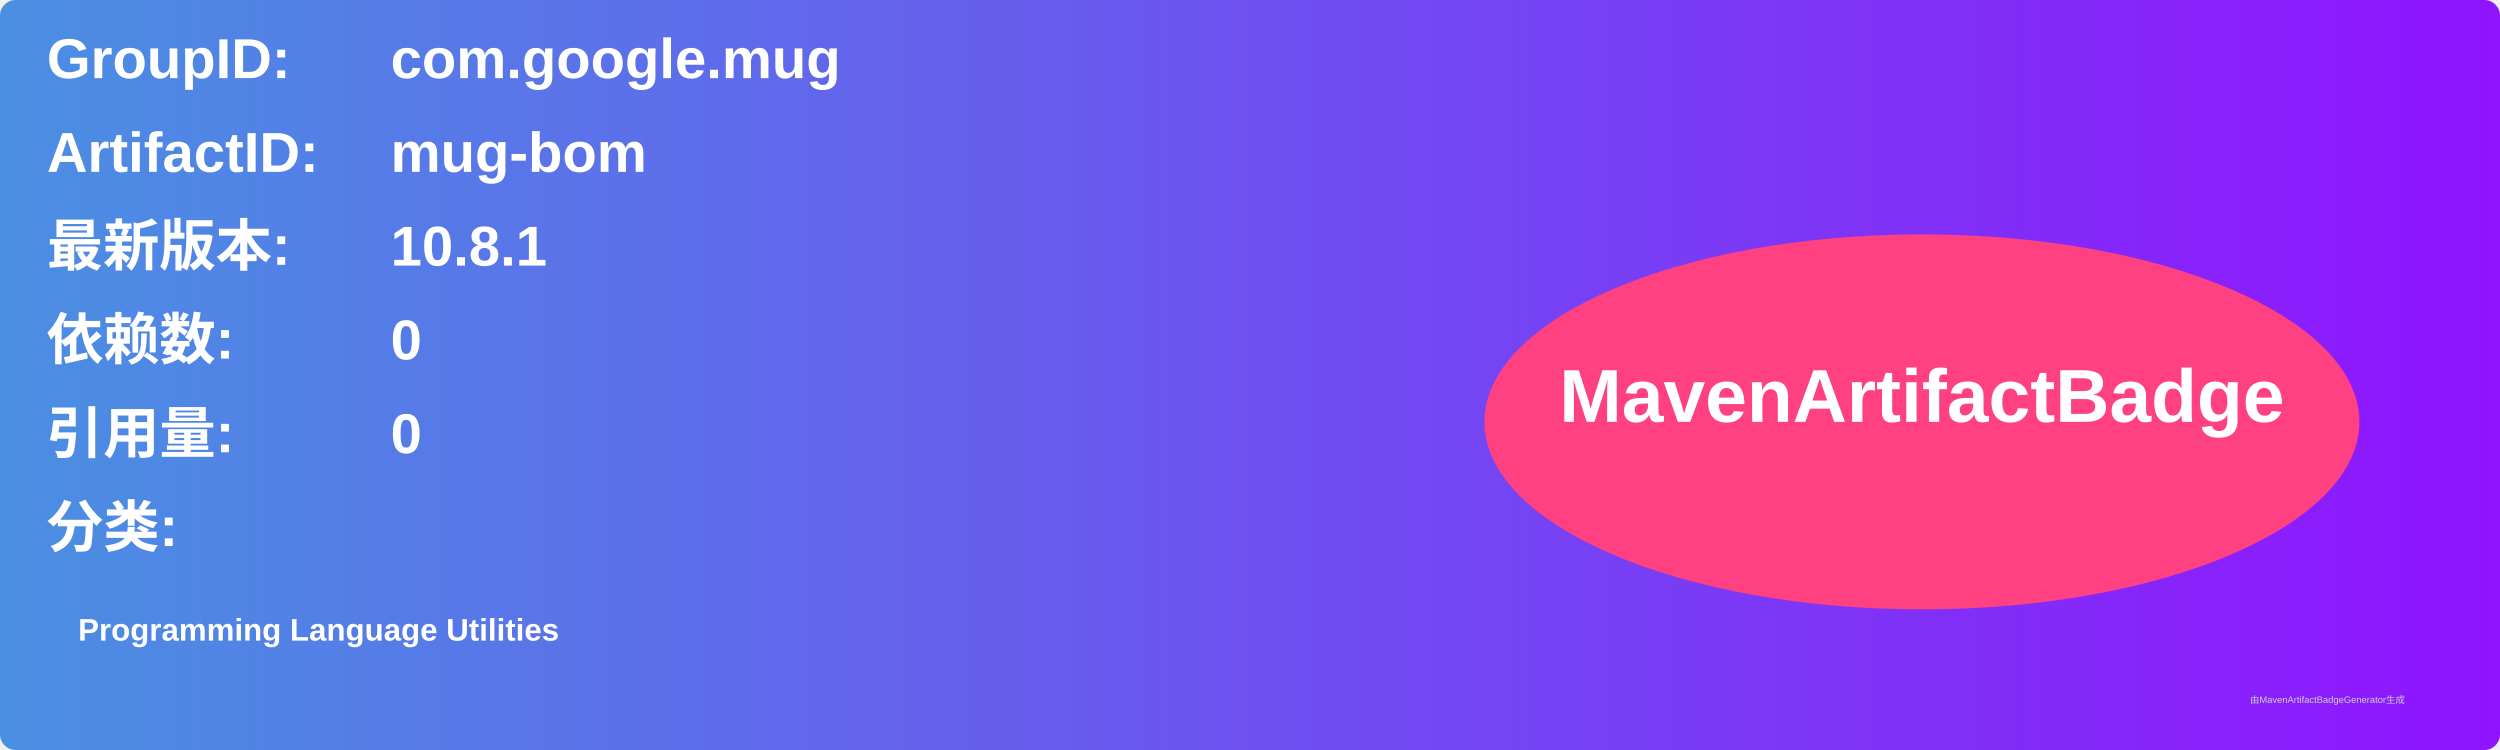
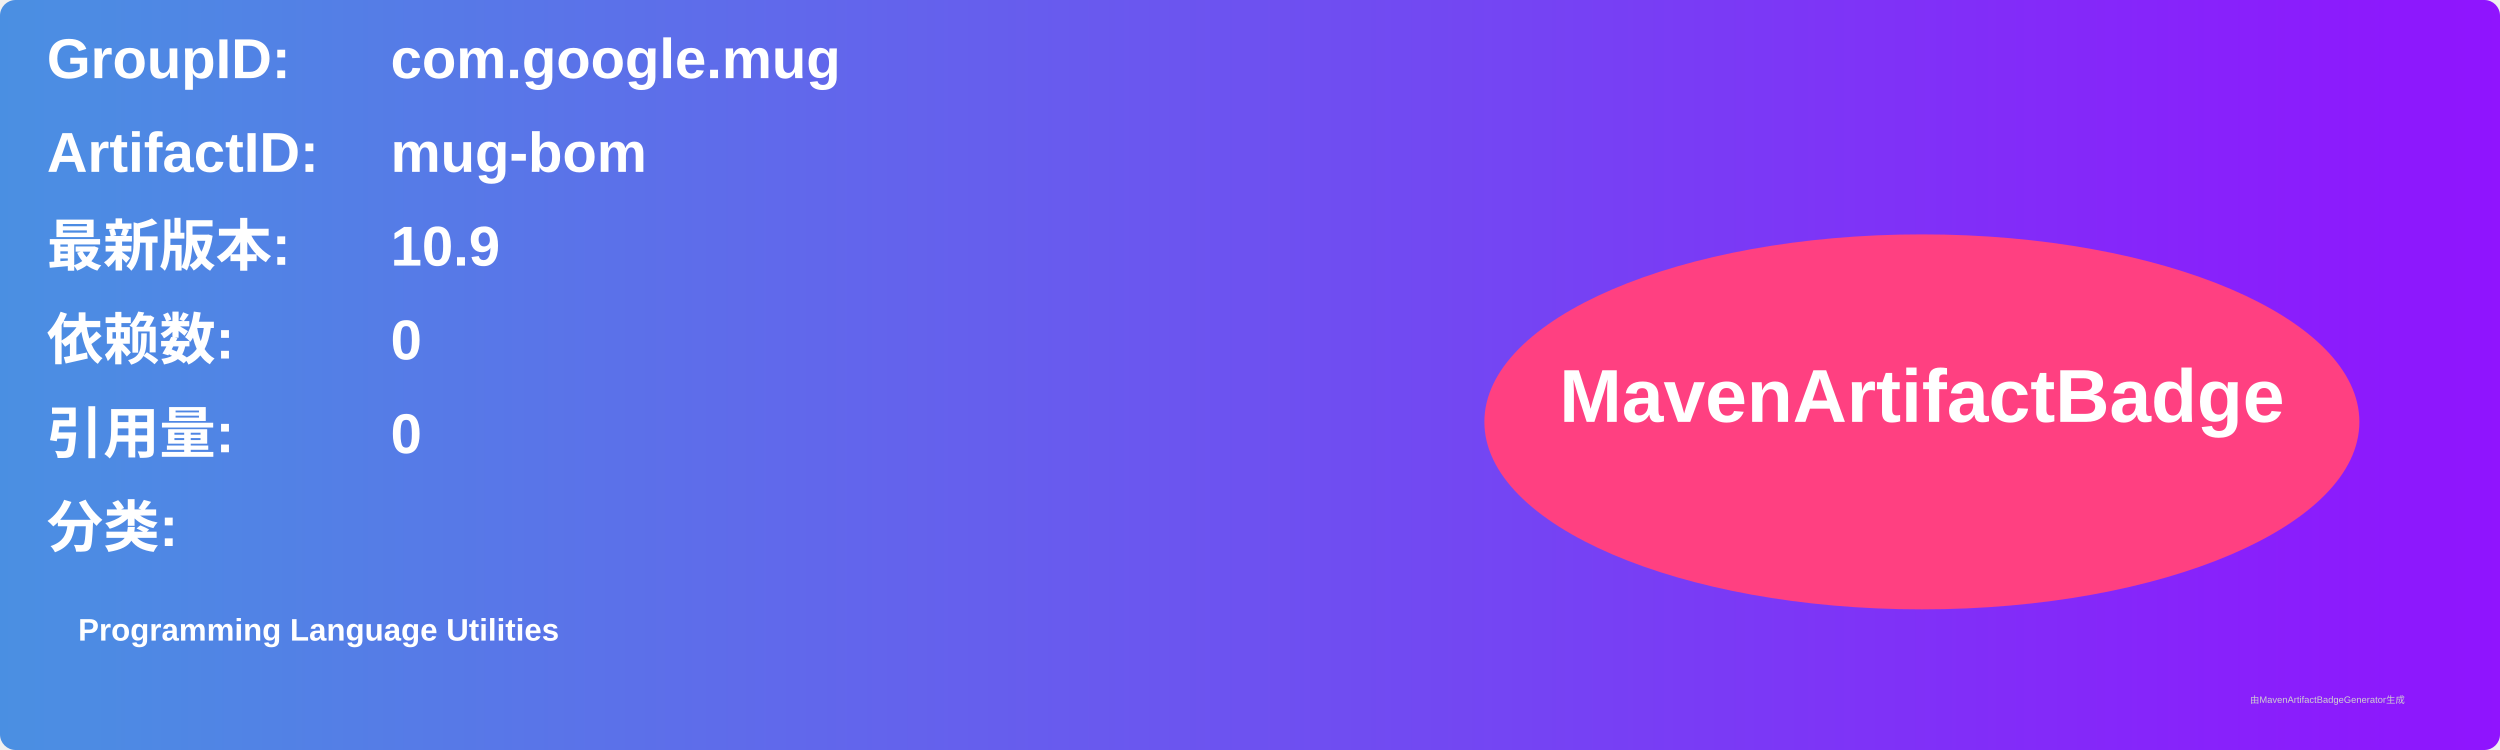
<svg xmlns="http://www.w3.org/2000/svg" width="800" height="240" viewBox="0 0 800 240">
  <linearGradient id="grad" x1="0%" y1="0%" x2="100%" y2="0%">
    <stop offset="0%" stop-color="#4a90e2" />
    <stop offset="100%" stop-color="#9013fe" />
  </linearGradient>
  <rect width="100%" height="100%" rx="5" ry="5" fill="url(#grad)" />
  <g transform="translate(15, 15)">
    <text x="0" y="10" font-family="Arial" font-size="18" fill="white" font-weight="bold" width="260">GroupID:</text>
    <text x="110" y="10" font-family="Arial" font-size="18" fill="white" font-weight="bold" width="460">com.google.mug</text>
    <text x="0" y="40" font-family="Arial" font-size="18" fill="white" font-weight="bold" width="260">ArtifactID:</text>
    <text x="110" y="40" font-family="Arial" font-size="18" fill="white" font-weight="bold" width="460">mug-bom</text>
    <text x="0" y="70" font-family="Arial" font-size="18" fill="white" font-weight="bold">最新版本:</text>
    <text x="110" y="70" font-family="Arial" font-size="18" fill="white" font-weight="bold">
-       <tspan font-weight="bold">10.8.1</tspan>
+       <tspan font-weight="bold">10.9</tspan>
    </text>
    <text x="0" y="100" font-family="Arial" font-size="18" fill="white" font-weight="bold">依赖数: </text>
    <text x="110" y="100" font-family="Arial" font-size="18" fill="white">
      <tspan font-weight="bold">0</tspan>
    </text>
    <text x="0" y="130" font-family="Arial" font-size="18" fill="white" font-weight="bold">引用量: </text>
    <text x="110" y="130" font-family="Arial" font-size="18" fill="white">
      <tspan font-weight="bold">0</tspan>
    </text>
    <text x="0" y="160" font-family="Arial" font-size="18" fill="white" font-weight="bold">分类:</text>
    <text x="10" y="190" font-family="Arial" font-size="10" fill="white">
      <tspan font-weight="bold">Programming Language Utilities</tspan>
    </text>
    <ellipse cx="600" cy="120" rx="140" ry="60" fill="#ff4081" />
    <text x="600" y="120" text-anchor="middle" font-family="Arial" font-size="24" fill="white" font-weight="bold">MavenArtifactBadge</text>
  </g>
  <text x="720" y="225" font-family="Arial" font-size="3" fill="#d0d0d0">由MavenArtifactBadgeGenerator生成</text>
</svg>
